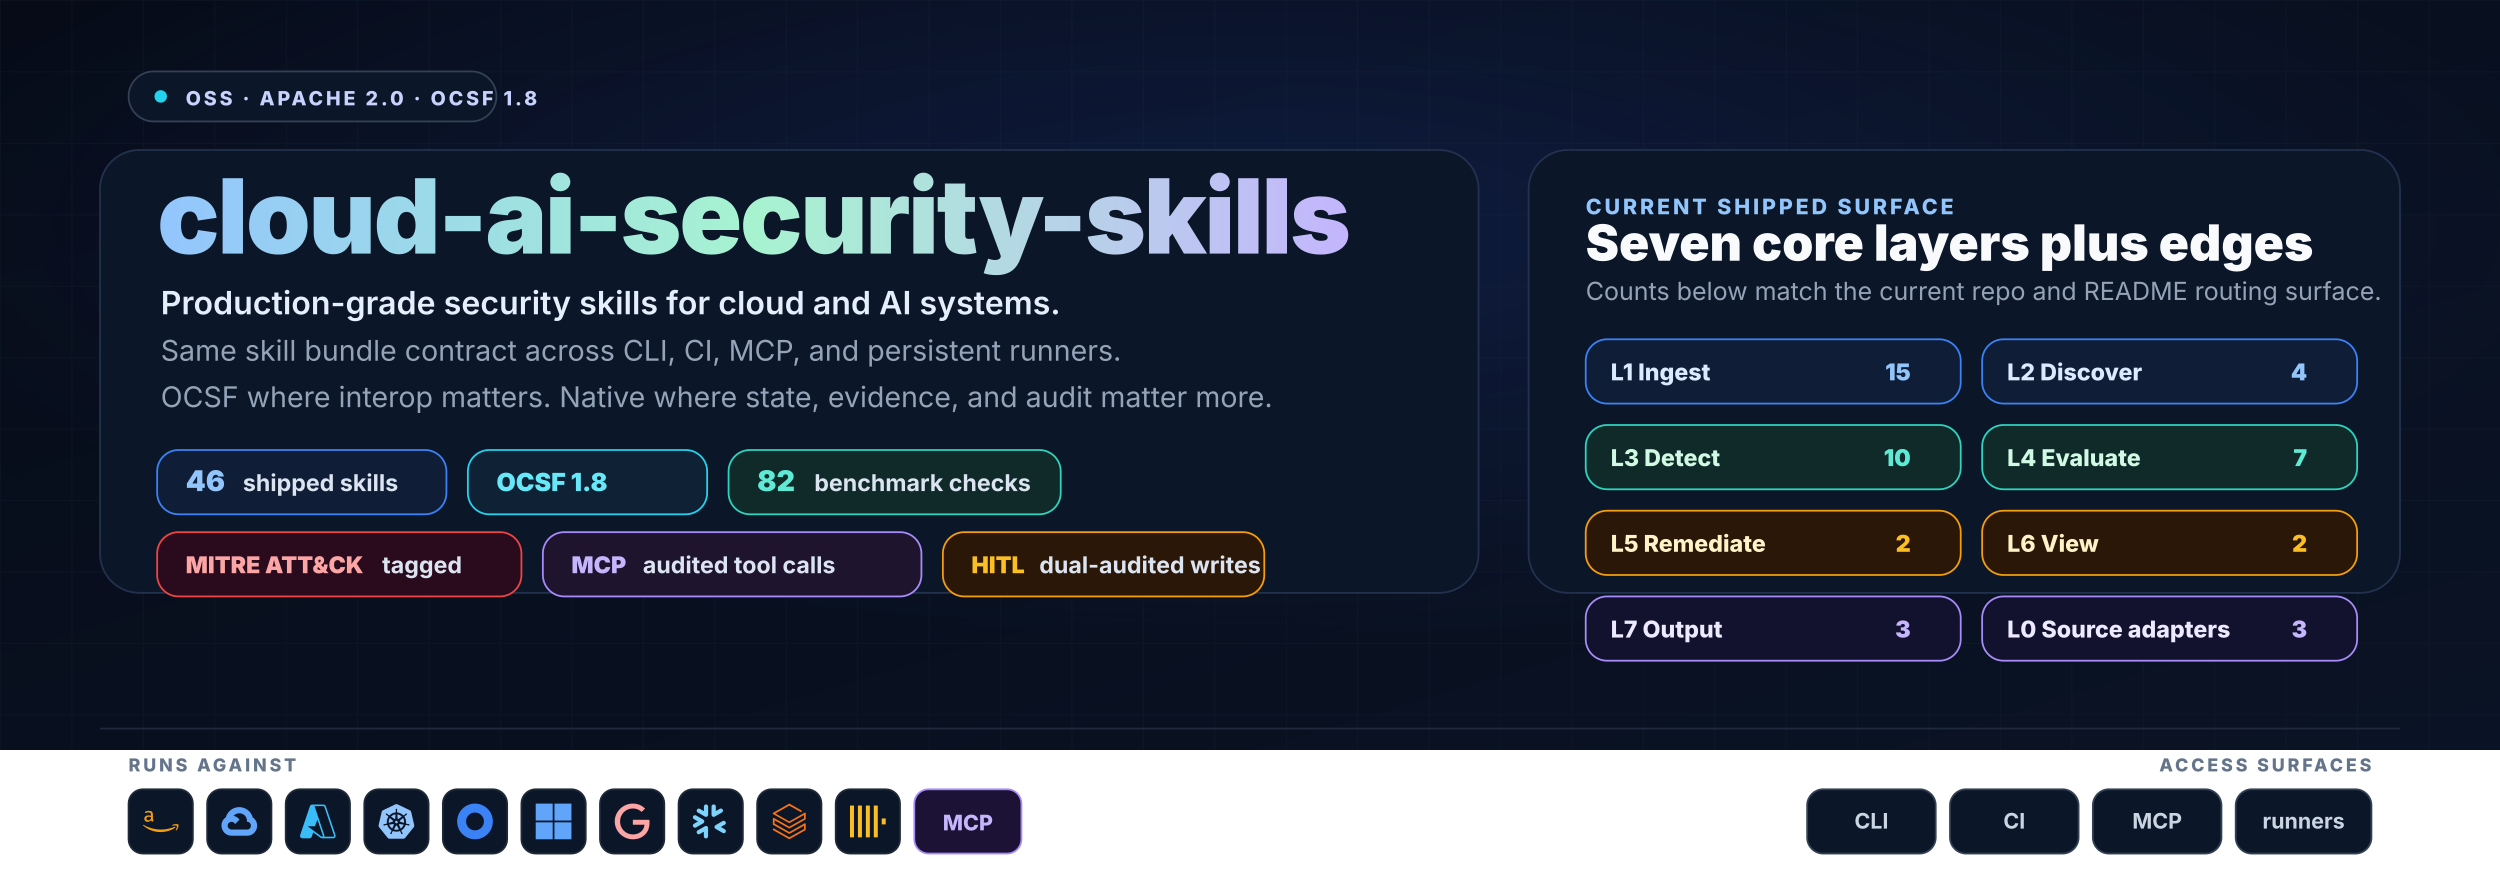
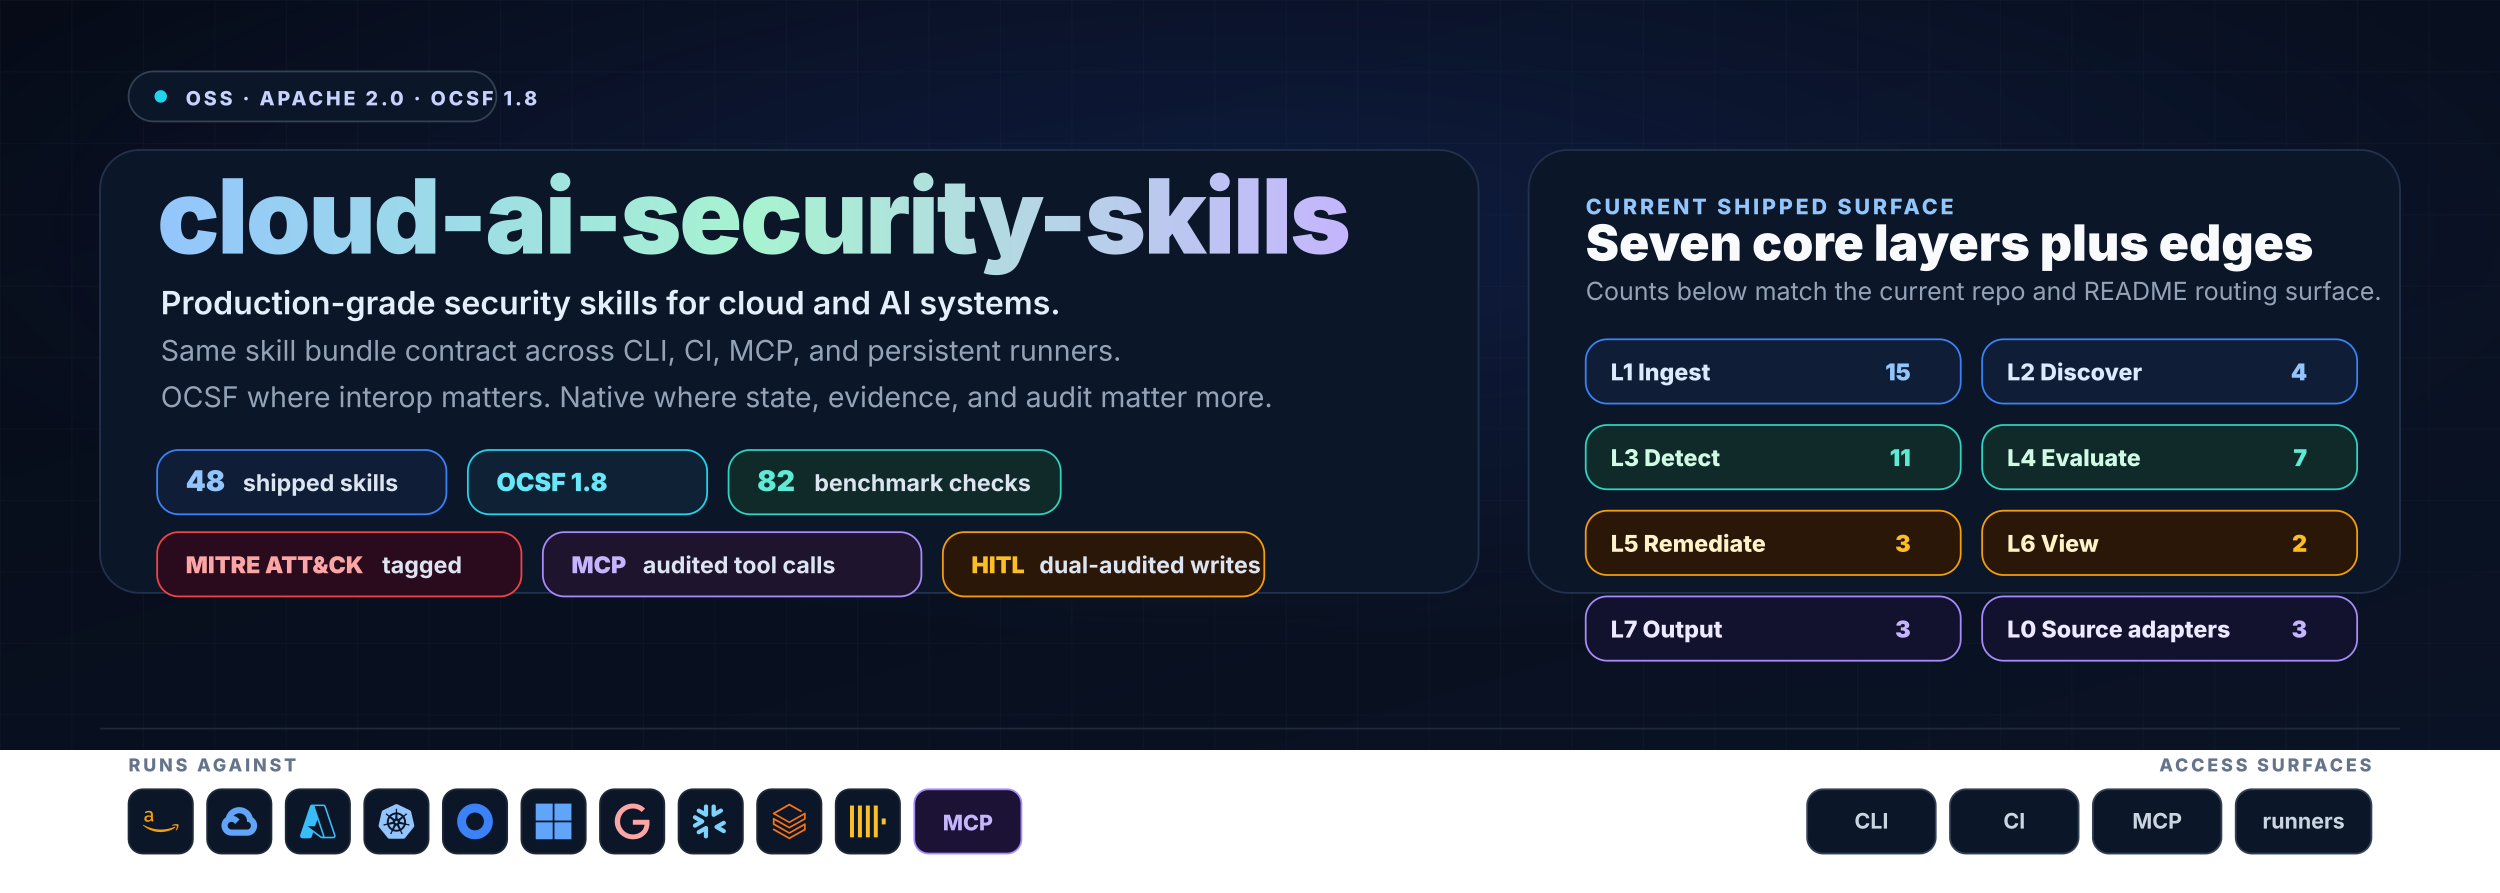
<svg xmlns="http://www.w3.org/2000/svg" width="1400" height="500" viewBox="0 0 1400 500" role="img" aria-labelledby="title desc">
  <defs>
    <linearGradient id="bg" x1="0" y1="0" x2="1" y2="1">
      <stop offset="0%" stop-color="#060b17" />
      <stop offset="100%" stop-color="#0a1325" />
    </linearGradient>
    <radialGradient id="glow" cx="50%" cy="30%" r="55%">
      <stop offset="0%" stop-color="#1e3a8a" stop-opacity="0.3" />
      <stop offset="100%" stop-color="#1e3a8a" stop-opacity="0" />
    </radialGradient>
    <linearGradient id="wordmark" x1="0" y1="0" x2="1" y2="0">
      <stop offset="0%" stop-color="#93c5fd" />
      <stop offset="50%" stop-color="#a7f3d0" />
      <stop offset="100%" stop-color="#c4b5fd" />
    </linearGradient>
    <pattern id="grid" x="0" y="0" width="40" height="40" patternUnits="userSpaceOnUse">
      <path d="M40 0H0V40" fill="none" stroke="#1e293b" stroke-opacity="0.25" stroke-width="1" />
    </pattern>
    <symbol id="aws" viewBox="0 0 24 24">
      <path fill="#f59e0b" d="M6.763 10.036c0 .296.032.535.088.71.064.176.144.368.256.576.04.063.056.127.056.183 0 .08-.048.16-.152.24l-.503.335a.383.383 0 0 1-.208.072c-.08 0-.16-.04-.239-.112a2.47 2.47 0 0 1-.287-.375 6.18 6.18 0 0 1-.248-.471c-.622.734-1.405 1.101-2.347 1.101-.67 0-1.205-.191-1.596-.574-.391-.384-.59-.894-.59-1.533 0-.678.239-1.23.726-1.644.487-.415 1.133-.623 1.955-.623.272 0 .551.024.846.064.296.04.6.104.918.176v-.583c0-.607-.127-1.03-.375-1.277-.255-.248-.686-.367-1.3-.367-.28 0-.568.031-.863.103-.295.072-.583.16-.862.272a2.287 2.287 0 0 1-.28.104.488.488 0 0 1-.127.023c-.112 0-.168-.08-.168-.247v-.391c0-.128.016-.224.056-.28a.597.597 0 0 1 .224-.167c.279-.144.614-.264 1.005-.36a4.84 4.84 0 0 1 1.246-.151c.95 0 1.644.216 2.091.647.439.43.662 1.085.662 1.963v2.586zm-3.24 1.214c.263 0 .534-.048.822-.144.287-.096.543-.271.758-.51.128-.152.224-.32.272-.512.047-.191.08-.423.08-.694v-.335a6.66 6.66 0 0 0-.735-.136 6.02 6.02 0 0 0-.75-.048c-.535 0-.926.104-1.19.32-.263.215-.39.518-.39.917 0 .375.095.655.295.846.191.2.47.296.838.296zM21.698 16.207c-2.626 1.94-6.442 2.969-9.722 2.969-4.598 0-8.74-1.7-11.87-4.526-.247-.223-.024-.527.272-.351 3.384 1.963 7.559 3.153 11.877 3.153 2.914 0 6.114-.607 9.06-1.852.439-.2.814.287.383.607zM22.792 14.961c-.336-.43-2.22-.207-3.074-.103-.255.032-.295-.192-.063-.36 1.5-1.053 3.967-.75 4.254-.399.287.36-.08 2.826-1.485 4.007-.215.184-.423.088-.327-.151.32-.79 1.03-2.57.695-2.994z" />
    </symbol>
    <symbol id="gcp" viewBox="0 0 24 24">
      <path fill="#60a5fa" d="M12.19 2.38a9.344 9.344 0 0 0-9.234 6.893c.053-.02-.055.013 0 0-3.875 2.551-3.922 8.11-.247 10.941l.006-.007-.007.03a6.717 6.717 0 0 0 4.077 1.356h5.173l.03.03h5.192c6.687.053 9.376-8.605 3.835-12.35a9.365 9.365 0 0 0-2.821-4.552l-.043.043.006-.05A9.344 9.344 0 0 0 12.19 2.38zm-.358 4.146c1.244-.04 2.518.368 3.486 1.15a5.186 5.186 0 0 1 1.862 4.078v.518c3.53-.07 3.53 5.262 0 5.193h-5.193l-.008.009v-.04H6.785a2.59 2.59 0 0 1-1.067-.23h.001a2.597 2.597 0 1 1 3.437-3.437l3.013-3.012A6.747 6.747 0 0 0 8.11 8.24c.018-.01.04-.026.054-.023a5.186 5.186 0 0 1 3.67-1.69z" />
    </symbol>
    <symbol id="azure" viewBox="0 0 24 24">
      <path fill="#38bdf8" d="M22.379 23.343a1.62 1.62 0 0 0 1.536-2.14v.002L17.35 1.76A1.62 1.62 0 0 0 15.816.657H8.184A1.62 1.62 0 0 0 6.65 1.76L.086 21.204a1.62 1.62 0 0 0 1.536 2.139h4.741a1.62 1.62 0 0 0 1.535-1.103l.977-2.892 4.947 3.675c.28.208.618.32.966.32m-3.084-12.531 3.624 10.739a.54.54 0 0 1-.51.713v-.001h-.03a.54.54 0 0 1-.322-.106l-9.287-6.9h4.853m6.313 7.006c.116-.326.13-.694.007-1.058L9.79 1.76a1.722 1.722 0 0 0-.007-.02h6.034a.54.54 0 0 1 .512.366l6.562 19.445a.54.54 0 0 1-.338.684" />
    </symbol>
    <symbol id="k8s" viewBox="0 0 24 24">
      <path fill="#93c5fd" d="M10.204 14.35l.007.01-.999 2.413a5.171 5.171 0 0 1-2.075-2.597l2.578-.437.004.005a.44.44 0 0 1 .484.606zm-.833-2.129a.44.44 0 0 0 .173-.756l.002-.011L7.585 9.7a5.143 5.143 0 0 0-.73 3.255l2.514-.725.002-.009zm1.145-1.98a.44.44 0 0 0 .699-.337l.01-.005.15-2.62a5.144 5.144 0 0 0-3.01 1.442l2.147 1.523.004-.002zm.76 2.75l.723.349.722-.347.18-.78-.5-.623h-.804l-.5.623.179.779zm1.5-3.095a.44.44 0 0 0 .7.336l.008.003 2.134-1.513a5.188 5.188 0 0 0-2.992-1.442l.148 2.615.002.001zm10.876 5.97l-5.773 7.181a1.6 1.6 0 0 1-1.248.594l-9.261.003a1.6 1.6 0 0 1-1.247-.596l-5.776-7.18a1.583 1.583 0 0 1-.307-1.34L2.1 5.573c.108-.47.425-.864.863-1.073L11.305.513a1.606 1.606 0 0 1 1.385 0l8.345 3.985c.438.209.755.604.863 1.073l2.062 8.955c.108.47-.005.963-.308 1.34zm-3.289-2.057c-.042-.01-.103-.026-.145-.034-.174-.033-.315-.025-.479-.038-.35-.037-.638-.067-.895-.148-.105-.04-.18-.165-.216-.216l-.201-.059a6.45 6.45 0 0 0-.105-2.332 6.465 6.465 0 0 0-.936-2.163c.052-.047.15-.133.177-.159.008-.09.001-.183.094-.282.197-.185.444-.338.743-.522.142-.084.273-.137.415-.242.032-.024.076-.062.11-.089.24-.191.295-.52.123-.736-.172-.216-.506-.236-.745-.045-.034.027-.08.062-.111.088-.134.116-.217.23-.33.35-.246.25-.45.458-.673.609-.097.056-.239.037-.303.033l-.19.135a6.545 6.545 0 0 0-4.146-2.003l-.012-.223c-.065-.062-.143-.115-.163-.25-.022-.268.015-.557.057-.905.023-.163.061-.298.068-.475.001-.04-.001-.099-.001-.142 0-.306-.224-.555-.5-.555-.275 0-.499.249-.499.555l.001.014c0 .041-.002.092 0 .128.006.177.044.312.067.475.042.348.078.637.056.906a.545.545 0 0 1-.162.258l-.012.211a6.424 6.424 0 0 0-4.166 2.003 8.373 8.373 0 0 1-.18-.128c-.09.012-.18.04-.297-.029-.223-.15-.427-.358-.673-.608-.113-.12-.195-.234-.329-.349-.03-.026-.077-.062-.111-.088a.594.594 0 0 0-.348-.132.481.481 0 0 0-.398.176c-.172.216-.117.546.123.737l.007.005.104.083c.142.105.272.159.414.242.299.185.546.338.743.522.076.082.09.226.1.288l.16.143a6.462 6.462 0 0 0-1.02 4.506l-.208.06c-.055.072-.133.184-.215.217-.257.081-.546.11-.895.147-.164.014-.305.006-.48.039-.037.007-.09.02-.133.03l-.004.002-.007.002c-.295.071-.484.342-.423.608.061.267.349.429.645.365l.007-.001.01-.003.129-.029c.17-.046.294-.113.448-.172.33-.118.604-.217.87-.256.112-.009.23.069.288.101l.217-.037a6.5 6.5 0 0 0 2.88 3.596l-.09.218c.033.084.069.199.044.282-.097.252-.263.517-.452.813-.091.136-.185.242-.268.399-.02.037-.045.095-.064.134-.128.275-.034.591.213.71.248.12.556-.007.69-.282v-.002c.02-.039.046-.09.062-.127.07-.162.094-.301.144-.458.132-.332.205-.68.387-.897.05-.06.13-.082.215-.105l.113-.205a6.453 6.453 0 0 0 4.609.012l.106.192c.086.028.18.042.256.155.136.232.229.507.342.84.05.156.074.295.145.457.016.037.043.09.062.129.133.276.442.402.69.282.247-.118.341-.435.213-.71-.02-.039-.045-.096-.065-.134-.083-.156-.177-.261-.268-.398-.19-.296-.346-.541-.443-.793-.04-.13.007-.21.038-.294-.018-.022-.059-.144-.083-.202a6.499 6.499 0 0 0 2.88-3.622c.064.01.176.03.213.038.075-.05.144-.114.28-.104.266.039.54.138.87.256.154.06.277.128.448.173.036.01.088.019.13.028l.009.003.007.001c.297.064.584-.098.645-.365.06-.266-.128-.537-.423-.608zM16.4 9.701l-1.95 1.746v.005a.44.44 0 0 0 .173.757l.003.01 2.526.728a5.199 5.199 0 0 0-.108-1.674A5.208 5.208 0 0 0 16.4 9.7zm-4.013 5.325a.437.437 0 0 0-.404-.232.44.44 0 0 0-.372.233h-.002l-1.268 2.292a5.164 5.164 0 0 0 3.326.003l-1.27-2.296h-.01zm1.888-1.293a.44.44 0 0 0-.27.036.44.44 0 0 0-.214.572l-.003.004 1.01 2.438a5.15 5.15 0 0 0 2.081-2.615l-2.6-.44-.004.005z" />
    </symbol>
    <symbol id="okta" viewBox="0 0 24 24">
      <path fill="#3b82f6" d="M12 0C5.389 0 0 5.35 0 12s5.35 12 12 12 12-5.35 12-12S18.611 0 12 0zm0 18c-3.325 0-6-2.675-6-6s2.675-6 6-6 6 2.675 6 6-2.675 6-6 6z" />
    </symbol>
    <symbol id="entra" viewBox="0 0 24 24">
      <path fill="#60a5fa" d="M0 0v11.408h11.408V0zm12.594 0v11.408H24V0zM0 12.594V24h11.408V12.594zm12.594 0V24H24V12.594z" />
    </symbol>
    <symbol id="google" viewBox="0 0 24 24">
      <path fill="#fca5a5" d="M12.48 10.92v3.28h7.84c-.24 1.84-.853 3.187-1.787 4.133-1.147 1.147-2.933 2.4-6.053 2.4-4.827 0-8.6-3.893-8.6-8.72s3.773-8.72 8.6-8.72c2.6 0 4.507 1.027 5.907 2.347l2.307-2.307C18.747 1.44 16.133 0 12.48 0 5.867 0 .307 5.387.307 12s5.56 12 12.173 12c3.573 0 6.267-1.173 8.373-3.36 2.16-2.16 2.84-5.213 2.84-7.667 0-.76-.053-1.467-.173-2.053H12.48z" />
    </symbol>
    <symbol id="snowflake" viewBox="0 0 24 24">
      <path fill="#7dd3fc" d="M7.602 12.4c.038-.151.076-.304.076-.456 0-.114-.038-.228-.038-.342-.114-.343-.304-.647-.646-.838l-4.87-2.777c-.685-.38-1.56-.152-1.94.533-.381.685-.153 1.56.532 1.94l2.701 1.56-2.701 1.56c-.685.38-.913 1.256-.533 1.94.38.685 1.256.914 1.94.533l4.832-2.777c.343-.267.571-.533.647-.876zm1.332 2.626c-.266-.038-.57.038-.837.19l-4.832 2.777c-.685.38-.913 1.256-.532 1.94.38.686 1.255.914 1.94.533l2.701-1.56v3.12c0 .8.647 1.408 1.446 1.408.799 0 1.407-.647 1.407-1.408v-5.592c0-.761-.57-1.37-1.293-1.408zm4.946-6.088c.266.038.57-.038.837-.19l4.832-2.777c.685-.38.913-1.256.532-1.94-.38-.686-1.255-.914-1.94-.533l-2.701 1.56V1.975c0-.799-.647-1.408-1.446-1.408-.799 0-1.446.609-1.446 1.408V7.53c0 .76.609 1.37 1.332 1.407zM3.265 5.97l4.832 2.777c.266.152.533.19.837.19.723-.038 1.331-.684 1.331-1.407V1.975c0-.799-.646-1.408-1.407-1.408-.799 0-1.446.647-1.446 1.408v3.12l-2.701-1.56c-.685-.38-1.56-.152-1.94.533-.419.646-.19 1.521.494 1.902zm18.22 8.184l-2.701 1.56 2.7 1.56c.686.38.914 1.256.533 1.94-.38.685-1.255.913-1.94.533l-4.832-2.778a1.644 1.644 0 01-.647-.798c-.037-.153-.076-.305-.076-.457 0-.114.039-.228.039-.342.114-.343.342-.647.646-.837l4.832-2.778c.685-.38 1.56-.152 1.94.533.457.609.19 1.484-.494 1.864z" />
    </symbol>
    <symbol id="databricks" viewBox="0 0 24 24">
      <path fill="#f97316" d="M.95 14.184L12 20.403l9.919-5.55v2.21L12 22.662l-10.484-5.96-.565.308v.77L12 24l11.05-6.218v-4.317l-.515-.309L12 19.118l-9.867-5.653v-2.21L12 16.805l11.05-6.218V6.32l-.515-.308L12 11.974 2.647 6.681 12 1.388l7.76 4.368.668-.411v-.566L12 0 .95 6.27v.72L12 13.207l9.919-5.55v2.26L12 15.52 1.516 9.56l-.565.308Z" />
    </symbol>
    <symbol id="clickhouse" viewBox="0 0 24 24">
      <path fill="#fbbf24" d="M21.333 10H24v4h-2.667ZM16 1.335h2.667v21.33H16Zm-5.333 0h2.666v21.33h-2.666ZM0 22.665V1.335h2.667v21.33zm5.333-21.33H8v21.33H5.333Z" />
    </symbol>
  </defs>
  <rect width="1400" height="420" fill="url(#bg)" />
  <rect width="1400" height="420" fill="url(#grid)" />
  <rect width="1400" height="420" fill="url(#glow)" />
  <g font-family="Inter, Segoe UI, ui-sans-serif, Arial, sans-serif">
    <g transform="translate(72,40)">
      <rect x="0" y="0" width="206" height="28" rx="14" fill="#0b1628" stroke="#334155" />
      <circle cx="18" cy="14" r="3.5" fill="#22d3ee" />
      <text x="32" y="19" fill="#c7d2fe" font-size="11" font-weight="800" letter-spacing="1.6">OSS · APACHE 2.0 · OCSF 1.8</text>
    </g>
    <rect x="56" y="84" width="772" height="248" rx="22" fill="#0b1628" stroke="#22314d" />
    <rect x="856" y="84" width="488" height="248" rx="22" fill="#0b1628" stroke="#22314d" />
    <text x="88" y="142" font-size="58" font-weight="900" fill="url(#wordmark)" letter-spacing="-1.2">cloud-ai-security-skills</text>
    <text x="90" y="176" fill="#e5eefb" font-size="18" font-weight="600">Production-grade security skills for cloud and AI systems.</text>
    <text x="90" y="202" fill="#94a3b8" font-size="16">Same skill bundle contract across CLI, CI, MCP, and persistent runners.</text>
    <text x="90" y="228" fill="#94a3b8" font-size="16">OCSF where interop matters. Native where state, evidence, and audit matter more.</text>
    <g transform="translate(88,252)">
      <g>
        <rect x="0" y="0" width="162" height="36" rx="12" fill="#0f1d36" stroke="#3b82f6" />
-         <text x="16" y="23" fill="#93c5fd" font-size="16" font-weight="900">46</text>
+         <text x="16" y="23" fill="#93c5fd" font-size="16" font-weight="900">48</text>
        <text x="48" y="23" fill="#dbe4f0" font-size="13" font-weight="700">shipped skills</text>
      </g>
      <g transform="translate(174,0)">
        <rect x="0" y="0" width="134" height="36" rx="12" fill="#0f2235" stroke="#22d3ee" />
        <text x="16" y="23" fill="#67e8f9" font-size="14" font-weight="900">OCSF 1.8</text>
      </g>
      <g transform="translate(320,0)">
        <rect x="0" y="0" width="186" height="36" rx="12" fill="#0f2a28" stroke="#2dd4bf" />
        <text x="16" y="23" fill="#5eead4" font-size="16" font-weight="900">82</text>
        <text x="48" y="23" fill="#dbe4f0" font-size="13" font-weight="700">benchmark checks</text>
      </g>
    </g>
    <g transform="translate(88,298)">
      <g>
        <rect x="0" y="0" width="204" height="36" rx="12" fill="#2a0b1e" stroke="#ef4444" />
        <text x="16" y="23" fill="#fca5a5" font-size="13" font-weight="900">MITRE ATT&amp;CK</text>
        <text x="126" y="23" fill="#dbe4f0" font-size="13" font-weight="700">tagged</text>
      </g>
      <g transform="translate(216,0)">
        <rect x="0" y="0" width="212" height="36" rx="12" fill="#1f142e" stroke="#a78bfa" />
        <text x="16" y="23" fill="#c4b5fd" font-size="13" font-weight="900">MCP</text>
        <text x="56" y="23" fill="#dbe4f0" font-size="13" font-weight="700">audited tool calls</text>
      </g>
      <g transform="translate(440,0)">
        <rect x="0" y="0" width="180" height="36" rx="12" fill="#2a1708" stroke="#f59e0b" />
        <text x="16" y="23" fill="#fbbf24" font-size="13" font-weight="900">HITL</text>
        <text x="54" y="23" fill="#dbe4f0" font-size="13" font-weight="700">dual-audited writes</text>
      </g>
    </g>
    <text x="888" y="120" fill="#93c5fd" font-size="12" font-weight="800" letter-spacing="1.6">CURRENT SHIPPED SURFACE</text>
    <text x="888" y="146" fill="#f8fafc" font-size="28" font-weight="900">Seven core layers plus edges</text>
    <text x="888" y="168" fill="#94a3b8" font-size="14">Counts below match the current repo and README routing surface.</text>
    <g transform="translate(888,190)">
      <g>
        <rect x="0" y="0" width="210" height="36" rx="12" fill="#0f1d36" stroke="#3b82f6" />
        <text x="14" y="23" fill="#dbeafe" font-size="13" font-weight="800">L1 Ingest</text>
        <text x="182" y="23" text-anchor="end" fill="#93c5fd" font-size="13" font-weight="900">15</text>
      </g>
      <g transform="translate(222,0)">
        <rect x="0" y="0" width="210" height="36" rx="12" fill="#0f1d36" stroke="#3b82f6" />
        <text x="14" y="23" fill="#dbeafe" font-size="13" font-weight="800">L2 Discover</text>
        <text x="182" y="23" text-anchor="end" fill="#93c5fd" font-size="13" font-weight="900">4</text>
      </g>
      <g transform="translate(0,48)">
        <rect x="0" y="0" width="210" height="36" rx="12" fill="#0f2a28" stroke="#2dd4bf" />
        <text x="14" y="23" fill="#d1fae5" font-size="13" font-weight="800">L3 Detect</text>
-         <text x="182" y="23" text-anchor="end" fill="#5eead4" font-size="13" font-weight="900">10</text>
+         <text x="182" y="23" text-anchor="end" fill="#5eead4" font-size="13" font-weight="900">11</text>
      </g>
      <g transform="translate(222,48)">
        <rect x="0" y="0" width="210" height="36" rx="12" fill="#0f2a28" stroke="#2dd4bf" />
        <text x="14" y="23" fill="#d1fae5" font-size="13" font-weight="800">L4 Evaluate</text>
        <text x="182" y="23" text-anchor="end" fill="#5eead4" font-size="13" font-weight="900">7</text>
      </g>
      <g transform="translate(0,96)">
        <rect x="0" y="0" width="210" height="36" rx="12" fill="#2a1708" stroke="#f59e0b" />
        <text x="14" y="23" fill="#fef3c7" font-size="13" font-weight="800">L5 Remediate</text>
-         <text x="182" y="23" text-anchor="end" fill="#fbbf24" font-size="13" font-weight="900">2</text>
+         <text x="182" y="23" text-anchor="end" fill="#fbbf24" font-size="13" font-weight="900">3</text>
      </g>
      <g transform="translate(222,96)">
        <rect x="0" y="0" width="210" height="36" rx="12" fill="#2a1708" stroke="#f59e0b" />
        <text x="14" y="23" fill="#fef3c7" font-size="13" font-weight="800">L6 View</text>
        <text x="182" y="23" text-anchor="end" fill="#fbbf24" font-size="13" font-weight="900">2</text>
      </g>
      <g transform="translate(0,144)">
        <rect x="0" y="0" width="210" height="36" rx="12" fill="#12112e" stroke="#a78bfa" />
        <text x="14" y="23" fill="#ede9fe" font-size="13" font-weight="800">L7 Output</text>
        <text x="182" y="23" text-anchor="end" fill="#c4b5fd" font-size="13" font-weight="900">3</text>
      </g>
      <g transform="translate(222,144)">
        <rect x="0" y="0" width="210" height="36" rx="12" fill="#12112e" stroke="#a78bfa" />
        <text x="14" y="23" fill="#ede9fe" font-size="13" font-weight="800">L0 Source adapters</text>
        <text x="182" y="23" text-anchor="end" fill="#c4b5fd" font-size="13" font-weight="900">3</text>
      </g>
    </g>
    <line x1="56" y1="408" x2="1344" y2="408" stroke="#1e293b" stroke-width="1" />
    <text x="72" y="432" fill="#64748b" font-size="10" font-weight="800" letter-spacing="1.6">RUNS AGAINST</text>
    <g transform="translate(72,442)">
      <g>
        <rect x="0" y="0" width="36" height="36" rx="8" fill="#0b1628" stroke="#1f2937" />
        <use href="#aws" x="8" y="8" width="20" height="20" />
      </g>
      <g transform="translate(44,0)">
        <rect x="0" y="0" width="36" height="36" rx="8" fill="#0b1628" stroke="#1f2937" />
        <use href="#gcp" x="8" y="8" width="20" height="20" />
      </g>
      <g transform="translate(88,0)">
        <rect x="0" y="0" width="36" height="36" rx="8" fill="#0b1628" stroke="#1f2937" />
        <use href="#azure" x="8" y="8" width="20" height="20" />
      </g>
      <g transform="translate(132,0)">
        <rect x="0" y="0" width="36" height="36" rx="8" fill="#0b1628" stroke="#1f2937" />
        <use href="#k8s" x="8" y="8" width="20" height="20" />
      </g>
      <g transform="translate(176,0)">
        <rect x="0" y="0" width="36" height="36" rx="8" fill="#0b1628" stroke="#1f2937" />
        <use href="#okta" x="8" y="8" width="20" height="20" />
      </g>
      <g transform="translate(220,0)">
        <rect x="0" y="0" width="36" height="36" rx="8" fill="#0b1628" stroke="#1f2937" />
        <use href="#entra" x="8" y="8" width="20" height="20" />
      </g>
      <g transform="translate(264,0)">
        <rect x="0" y="0" width="36" height="36" rx="8" fill="#0b1628" stroke="#1f2937" />
        <use href="#google" x="8" y="8" width="20" height="20" />
      </g>
      <g transform="translate(308,0)">
        <rect x="0" y="0" width="36" height="36" rx="8" fill="#0b1628" stroke="#1f2937" />
        <use href="#snowflake" x="8" y="8" width="20" height="20" />
      </g>
      <g transform="translate(352,0)">
        <rect x="0" y="0" width="36" height="36" rx="8" fill="#0b1628" stroke="#1f2937" />
        <use href="#databricks" x="8" y="8" width="20" height="20" />
      </g>
      <g transform="translate(396,0)">
        <rect x="0" y="0" width="36" height="36" rx="8" fill="#0b1628" stroke="#1f2937" />
        <use href="#clickhouse" x="8" y="8" width="20" height="20" />
      </g>
      <g transform="translate(440,0)">
        <rect x="0" y="0" width="60" height="36" rx="8" fill="#1b1235" stroke="#a78bfa" />
        <text x="30" y="23" text-anchor="middle" fill="#c4b5fd" font-size="12" font-weight="800">MCP</text>
      </g>
    </g>
    <text x="1328" y="432" text-anchor="end" fill="#64748b" font-size="10" font-weight="800" letter-spacing="1.6">ACCESS SURFACES</text>
    <g transform="translate(1012,442)" font-size="12" font-weight="700" fill="#cbd5e1">
      <rect x="0" y="0" width="72" height="36" rx="9" fill="#0b1628" stroke="#334155" />
      <text x="36" y="22" text-anchor="middle">CLI</text>
      <rect x="80" y="0" width="72" height="36" rx="9" fill="#0b1628" stroke="#334155" />
      <text x="116" y="22" text-anchor="middle">CI</text>
      <rect x="160" y="0" width="72" height="36" rx="9" fill="#0b1628" stroke="#334155" />
      <text x="196" y="22" text-anchor="middle">MCP</text>
      <rect x="240" y="0" width="76" height="36" rx="9" fill="#0b1628" stroke="#334155" />
      <text x="278" y="22" text-anchor="middle">runners</text>
    </g>
  </g>
</svg>
